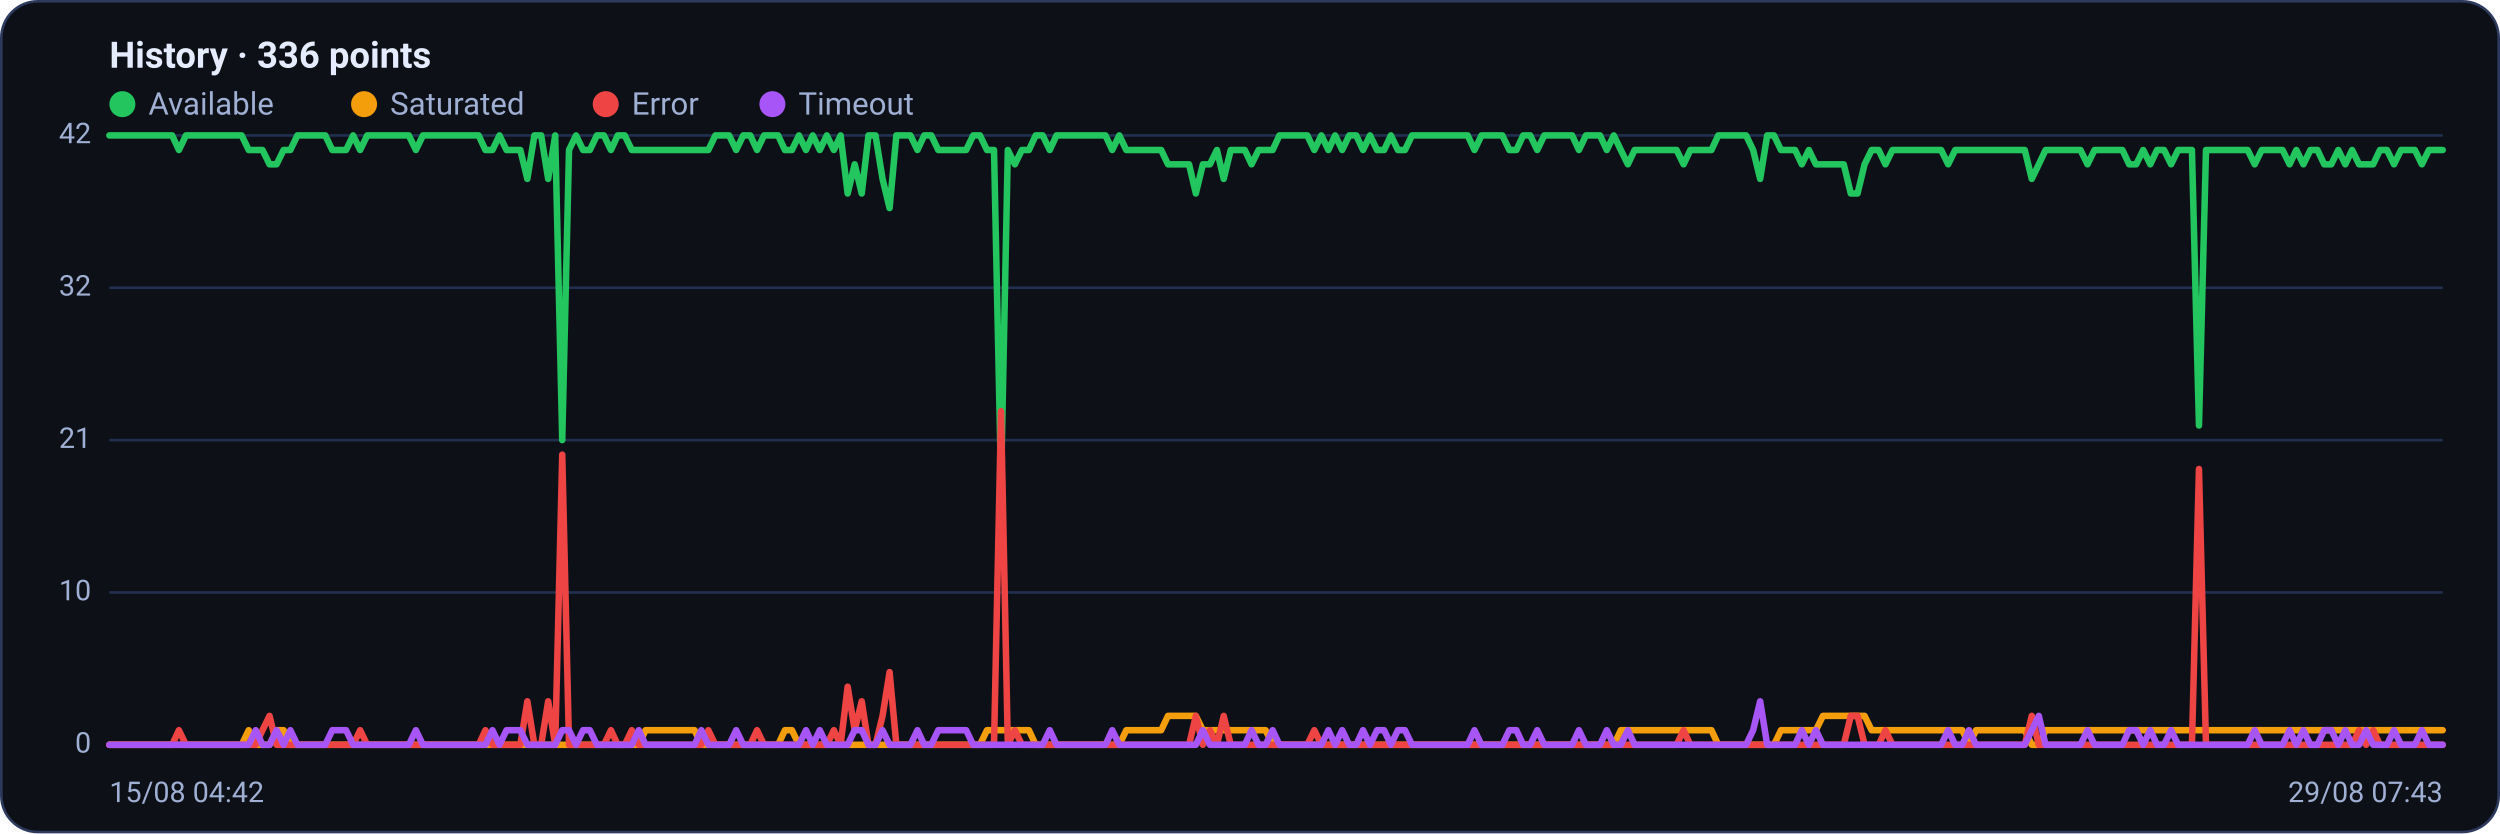
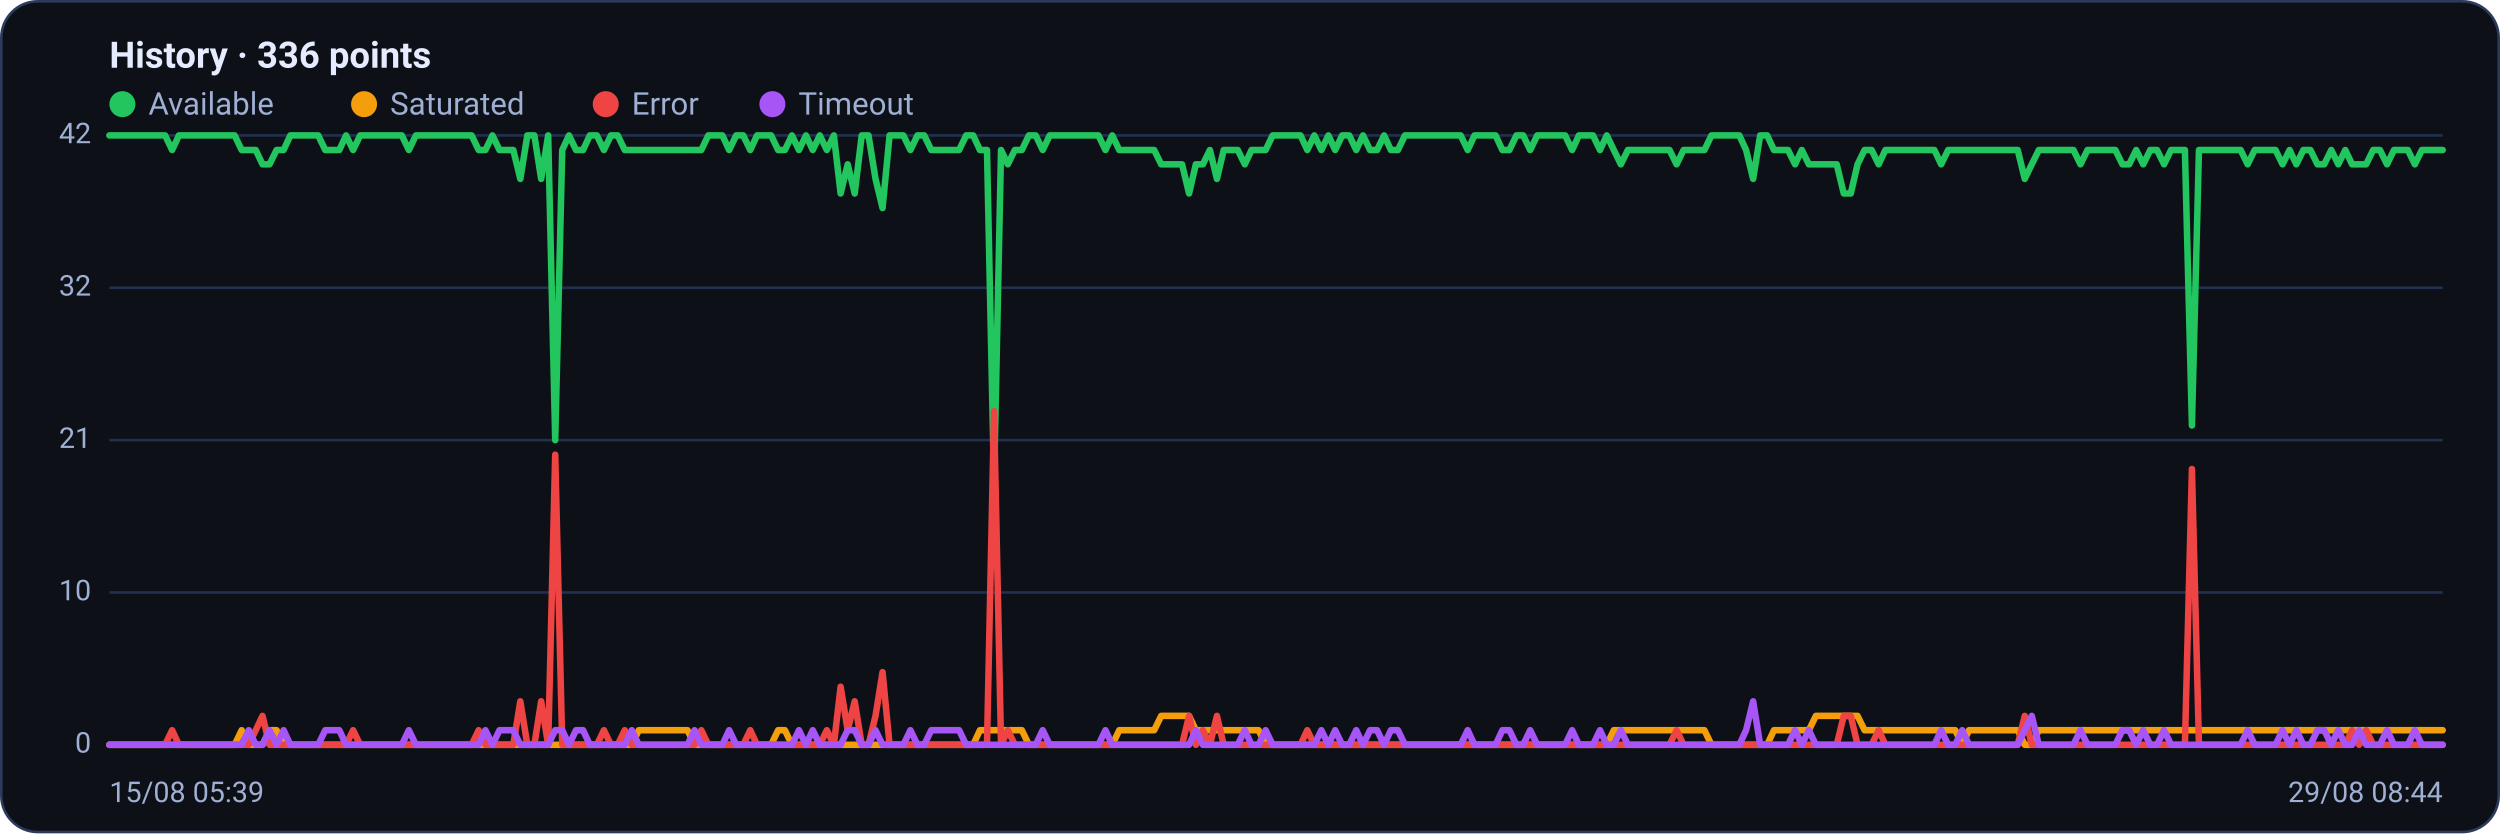
<svg xmlns="http://www.w3.org/2000/svg" viewBox="0 0 960 320" width="960" height="320" font-family="Segoe UI, system-ui, -apple-system, Roboto, Helvetica, Arial, sans-serif" role="img" aria-label="Availability history per region">
  <rect x="0.5" y="0.5" width="959" height="319" rx="14" fill="#0d1117" stroke="#2c3a5e" />
  <text x="42" y="26" font-size="14" font-weight="600" fill="#e6ecff">History · 336 points</text>
  <circle cx="47" cy="40" r="5" fill="#22c55e" />
  <text x="57" y="44" font-size="12" fill="#9fb0d4">Available</text>
  <circle cx="139.8" cy="40" r="5" fill="#f59e0b" />
  <text x="149.8" y="44" font-size="12" fill="#9fb0d4">Saturated</text>
  <circle cx="232.6" cy="40" r="5" fill="#ef4444" />
  <text x="242.6" y="44" font-size="12" fill="#9fb0d4">Error</text>
  <circle cx="296.6" cy="40" r="5" fill="#a855f7" />
  <text x="306.6" y="44" font-size="12" fill="#9fb0d4">Timeout</text>
  <line x1="42" y1="286.0" x2="938" y2="286.0" stroke="#21304f" stroke-width="1" />
  <text x="35" y="289.0" text-anchor="end" font-size="11" fill="#9fb0d4">0</text>
  <line x1="42" y1="227.5" x2="938" y2="227.5" stroke="#21304f" stroke-width="1" />
  <text x="35" y="230.5" text-anchor="end" font-size="11" fill="#9fb0d4">10</text>
  <line x1="42" y1="169.0" x2="938" y2="169.0" stroke="#21304f" stroke-width="1" />
  <text x="35" y="172.0" text-anchor="end" font-size="11" fill="#9fb0d4">21</text>
  <line x1="42" y1="110.5" x2="938" y2="110.5" stroke="#21304f" stroke-width="1" />
  <text x="35" y="113.5" text-anchor="end" font-size="11" fill="#9fb0d4">32</text>
  <line x1="42" y1="52.0" x2="938" y2="52.0" stroke="#21304f" stroke-width="1" />
  <text x="35" y="55.0" text-anchor="end" font-size="11" fill="#9fb0d4">42</text>
-   <polyline fill="none" stroke="#22c55e" stroke-width="2.5" stroke-linejoin="round" stroke-linecap="round" points="42.0,52.0 44.7,52.0 47.3,52.0 50.0,52.0 52.7,52.0 55.4,52.0 58.0,52.0 60.7,52.0 63.4,52.0 66.1,52.0 68.7,57.6 71.4,52.0 74.1,52.0 76.8,52.0 79.4,52.0 82.1,52.0 84.8,52.0 87.5,52.0 90.1,52.0 92.8,52.0 95.5,57.6 98.2,57.6 100.8,57.6 103.5,63.1 106.2,63.1 108.9,57.6 111.5,57.6 114.2,52.0 116.9,52.0 119.6,52.0 122.2,52.0 124.9,52.0 127.6,57.6 130.3,57.6 132.9,57.6 135.6,52.0 138.3,57.6 141.0,52.0 143.6,52.0 146.3,52.0 149.0,52.0 151.7,52.0 154.3,52.0 157.0,52.0 159.7,57.6 162.4,52.0 165.0,52.0 167.7,52.0 170.4,52.0 173.1,52.0 175.7,52.0 178.4,52.0 181.1,52.0 183.8,52.0 186.4,57.6 189.1,57.6 191.8,52.0 194.5,57.6 197.1,57.6 199.8,57.6 202.5,68.7 205.2,52.0 207.8,52.0 210.5,68.7 213.2,52.0 215.9,169.0 218.5,57.6 221.2,52.0 223.9,57.6 226.5,57.6 229.2,52.0 231.9,52.0 234.6,57.6 237.2,52.0 239.9,52.0 242.6,57.6 245.3,57.6 247.9,57.6 250.6,57.6 253.3,57.6 256.0,57.6 258.6,57.6 261.3,57.6 264.0,57.6 266.7,57.6 269.3,57.6 272.0,57.6 274.7,52.0 277.4,52.0 280.0,52.0 282.7,57.6 285.4,52.0 288.1,52.0 290.7,57.6 293.4,52.0 296.1,52.0 298.8,52.0 301.4,57.6 304.1,57.6 306.8,52.0 309.5,57.6 312.1,52.0 314.8,57.6 317.5,52.0 320.2,57.6 322.8,52.0 325.5,74.3 328.2,63.1 330.9,74.3 333.5,52.0 336.2,52.0 338.9,68.7 341.6,79.9 344.2,52.0 346.9,52.0 349.6,52.0 352.3,57.6 354.9,52.0 357.6,52.0 360.3,57.6 363.0,57.6 365.6,57.6 368.3,57.6 371.0,57.6 373.7,52.0 376.3,52.0 379.0,57.6 381.7,57.6 384.4,185.7 387.0,57.6 389.7,63.1 392.4,57.6 395.1,57.6 397.7,52.0 400.4,52.0 403.1,57.6 405.7,52.0 408.4,52.0 411.1,52.0 413.8,52.0 416.4,52.0 419.1,52.0 421.8,52.0 424.5,52.0 427.1,57.6 429.8,52.0 432.5,57.6 435.2,57.6 437.8,57.6 440.5,57.6 443.2,57.6 445.9,57.6 448.5,63.1 451.2,63.1 453.9,63.1 456.6,63.1 459.2,74.3 461.9,63.1 464.6,63.1 467.3,57.6 469.9,68.7 472.6,57.6 475.3,57.6 478.0,57.6 480.6,63.1 483.3,57.6 486.0,57.6 488.7,57.6 491.3,52.0 494.0,52.0 496.7,52.0 499.4,52.0 502.0,52.0 504.7,57.6 507.4,52.0 510.1,57.6 512.7,52.0 515.4,57.6 518.1,52.0 520.8,52.0 523.4,57.6 526.1,52.0 528.8,57.6 531.5,57.6 534.1,52.0 536.8,57.6 539.5,57.6 542.2,52.0 544.8,52.0 547.5,52.0 550.2,52.0 552.9,52.0 555.5,52.0 558.2,52.0 560.9,52.0 563.6,52.0 566.2,57.6 568.9,52.0 571.6,52.0 574.3,52.0 576.9,52.0 579.6,57.6 582.3,57.6 584.9,52.0 587.6,52.0 590.3,57.6 593.0,52.0 595.6,52.0 598.3,52.0 601.0,52.0 603.7,52.0 606.3,57.6 609.0,52.0 611.7,52.0 614.4,52.0 617.0,57.6 619.7,52.0 622.4,57.6 625.1,63.1 627.7,57.6 630.4,57.6 633.1,57.6 635.8,57.6 638.4,57.6 641.1,57.6 643.8,57.6 646.5,63.1 649.1,57.6 651.8,57.6 654.5,57.6 657.2,57.6 659.8,52.0 662.5,52.0 665.2,52.0 667.9,52.0 670.5,52.0 673.2,57.6 675.9,68.7 678.6,52.0 681.2,52.0 683.9,57.6 686.6,57.6 689.3,57.6 691.9,63.1 694.6,57.6 697.3,63.1 700.0,63.1 702.6,63.1 705.3,63.1 708.0,63.1 710.7,74.3 713.3,74.3 716.0,63.1 718.7,57.6 721.4,57.6 724.0,63.1 726.7,57.6 729.4,57.6 732.1,57.6 734.7,57.6 737.4,57.6 740.1,57.6 742.8,57.6 745.4,57.6 748.1,63.1 750.8,57.6 753.5,57.6 756.1,57.6 758.8,57.6 761.5,57.6 764.1,57.6 766.8,57.6 769.5,57.6 772.2,57.6 774.8,57.6 777.5,57.6 780.2,68.7 782.9,63.1 785.5,57.6 788.2,57.6 790.9,57.6 793.6,57.6 796.2,57.6 798.9,57.6 801.6,63.1 804.3,57.6 806.9,57.6 809.6,57.6 812.3,57.6 815.0,57.6 817.6,63.1 820.3,63.1 823.0,57.6 825.7,63.1 828.3,57.6 831.0,57.6 833.7,63.1 836.4,57.6 839.0,57.6 841.7,57.6 844.4,163.4 847.1,57.6 849.7,57.6 852.4,57.6 855.1,57.6 857.8,57.6 860.4,57.6 863.1,57.6 865.8,63.1 868.5,57.6 871.1,57.6 873.8,57.6 876.5,57.6 879.2,63.1 881.8,57.6 884.5,63.1 887.2,57.6 889.9,57.6 892.5,63.1 895.2,63.1 897.9,57.6 900.6,63.1 903.2,57.6 905.9,63.1 908.6,63.1 911.3,63.1 913.9,57.6 916.6,57.6 919.3,63.1 922.0,57.6 924.6,57.6 927.3,57.6 930.0,63.1 932.7,57.6 935.3,57.6 938.0,57.6" />
-   <polyline fill="none" stroke="#f59e0b" stroke-width="2.5" stroke-linejoin="round" stroke-linecap="round" points="42.0,286.0 44.7,286.0 47.3,286.0 50.0,286.0 52.7,286.0 55.4,286.0 58.0,286.0 60.7,286.0 63.4,286.0 66.1,286.0 68.7,286.0 71.4,286.0 74.1,286.0 76.8,286.0 79.4,286.0 82.1,286.0 84.8,286.0 87.5,286.0 90.1,286.0 92.8,286.0 95.5,280.4 98.2,286.0 100.8,286.0 103.5,286.0 106.2,280.4 108.9,280.4 111.5,286.0 114.2,286.0 116.9,286.0 119.6,286.0 122.2,286.0 124.9,286.0 127.6,286.0 130.3,286.0 132.9,286.0 135.6,286.0 138.3,286.0 141.0,286.0 143.6,286.0 146.3,286.0 149.0,286.0 151.7,286.0 154.3,286.0 157.0,286.0 159.7,286.0 162.4,286.0 165.0,286.0 167.7,286.0 170.4,286.0 173.1,286.0 175.7,286.0 178.4,286.0 181.1,286.0 183.8,286.0 186.4,286.0 189.1,286.0 191.8,286.0 194.5,286.0 197.1,286.0 199.8,286.0 202.5,286.0 205.2,286.0 207.8,286.0 210.5,286.0 213.2,286.0 215.9,286.0 218.5,286.0 221.2,286.0 223.9,286.0 226.5,286.0 229.2,286.0 231.9,286.0 234.6,286.0 237.2,286.0 239.9,286.0 242.6,286.0 245.3,286.0 247.9,280.4 250.6,280.4 253.3,280.4 256.0,280.4 258.6,280.4 261.3,280.4 264.0,280.4 266.7,280.4 269.3,286.0 272.0,286.0 274.7,286.0 277.4,286.0 280.0,286.0 282.7,286.0 285.4,286.0 288.1,286.0 290.7,286.0 293.4,286.0 296.1,286.0 298.8,286.0 301.4,280.4 304.1,280.4 306.8,286.0 309.5,286.0 312.1,286.0 314.8,286.0 317.5,286.0 320.2,286.0 322.8,286.0 325.5,286.0 328.2,286.0 330.9,286.0 333.5,286.0 336.2,286.0 338.9,286.0 341.6,286.0 344.2,286.0 346.9,286.0 349.6,286.0 352.3,286.0 354.9,286.0 357.6,286.0 360.3,286.0 363.0,286.0 365.6,286.0 368.3,286.0 371.0,286.0 373.7,286.0 376.3,286.0 379.0,280.4 381.7,280.4 384.4,280.4 387.0,280.4 389.7,280.4 392.4,280.4 395.1,280.4 397.7,286.0 400.4,286.0 403.1,286.0 405.7,286.0 408.4,286.0 411.1,286.0 413.8,286.0 416.4,286.0 419.1,286.0 421.8,286.0 424.5,286.0 427.1,286.0 429.8,286.0 432.5,280.4 435.2,280.4 437.8,280.4 440.5,280.4 443.2,280.4 445.9,280.4 448.5,274.9 451.2,274.9 453.9,274.9 456.6,274.9 459.2,274.9 461.9,280.4 464.6,280.4 467.3,280.4 469.9,280.4 472.6,280.4 475.3,280.4 478.0,280.4 480.6,280.4 483.3,280.4 486.0,280.4 488.7,286.0 491.3,286.0 494.0,286.0 496.7,286.0 499.4,286.0 502.0,286.0 504.7,286.0 507.4,286.0 510.1,286.0 512.7,286.0 515.4,286.0 518.1,286.0 520.8,286.0 523.4,286.0 526.1,286.0 528.8,286.0 531.5,286.0 534.1,286.0 536.8,286.0 539.5,286.0 542.2,286.0 544.8,286.0 547.5,286.0 550.2,286.0 552.9,286.0 555.5,286.0 558.2,286.0 560.9,286.0 563.6,286.0 566.2,286.0 568.9,286.0 571.6,286.0 574.3,286.0 576.9,286.0 579.6,286.0 582.3,286.0 584.9,286.0 587.6,286.0 590.3,286.0 593.0,286.0 595.6,286.0 598.3,286.0 601.0,286.0 603.7,286.0 606.3,286.0 609.0,286.0 611.7,286.0 614.4,286.0 617.0,286.0 619.7,286.0 622.4,280.4 625.1,280.4 627.7,280.4 630.4,280.4 633.1,280.4 635.8,280.4 638.4,280.4 641.1,280.4 643.8,280.4 646.5,280.4 649.1,280.4 651.8,280.4 654.5,280.4 657.2,280.4 659.8,286.0 662.5,286.0 665.2,286.0 667.9,286.0 670.5,286.0 673.2,286.0 675.9,286.0 678.6,286.0 681.2,286.0 683.9,280.4 686.6,280.4 689.3,280.4 691.9,280.4 694.6,280.4 697.3,280.4 700.0,274.9 702.6,274.9 705.3,274.9 708.0,274.9 710.7,274.9 713.3,274.9 716.0,274.9 718.7,280.4 721.4,280.4 724.0,280.4 726.7,280.4 729.4,280.4 732.1,280.4 734.7,280.4 737.4,280.4 740.1,280.4 742.8,280.4 745.4,280.4 748.1,280.4 750.8,280.4 753.5,280.4 756.1,286.0 758.8,280.4 761.5,280.4 764.1,280.4 766.8,280.4 769.5,280.4 772.2,280.4 774.8,280.4 777.5,280.4 780.2,286.0 782.9,286.0 785.5,280.4 788.2,280.4 790.9,280.4 793.6,280.4 796.2,280.4 798.9,280.4 801.6,280.4 804.3,280.4 806.9,280.4 809.6,280.4 812.3,280.4 815.0,280.4 817.6,280.4 820.3,280.4 823.0,280.4 825.7,280.4 828.3,280.4 831.0,280.4 833.7,280.4 836.4,280.4 839.0,280.4 841.7,280.4 844.4,280.4 847.1,280.4 849.7,280.4 852.4,280.4 855.1,280.4 857.8,280.4 860.4,280.4 863.1,280.4 865.8,280.4 868.5,280.4 871.1,280.4 873.8,280.4 876.5,280.4 879.2,280.4 881.8,280.4 884.5,280.4 887.2,280.4 889.9,280.4 892.5,280.4 895.2,280.4 897.9,280.4 900.6,280.4 903.2,280.4 905.9,280.4 908.6,280.4 911.3,280.4 913.9,280.4 916.6,280.4 919.3,280.4 922.0,280.4 924.6,280.4 927.3,280.4 930.0,280.4 932.7,280.4 935.3,280.4 938.0,280.4" />
-   <polyline fill="none" stroke="#ef4444" stroke-width="2.5" stroke-linejoin="round" stroke-linecap="round" points="42.0,286.0 44.7,286.0 47.3,286.0 50.0,286.0 52.7,286.0 55.4,286.0 58.0,286.0 60.7,286.0 63.4,286.0 66.1,286.0 68.7,280.4 71.4,286.0 74.1,286.0 76.8,286.0 79.4,286.0 82.1,286.0 84.8,286.0 87.5,286.0 90.1,286.0 92.8,286.0 95.5,286.0 98.2,286.0 100.8,280.4 103.5,274.9 106.2,286.0 108.9,286.0 111.5,286.0 114.2,286.0 116.9,286.0 119.6,286.0 122.2,286.0 124.9,286.0 127.6,286.0 130.3,286.0 132.9,286.0 135.6,286.0 138.3,280.4 141.0,286.0 143.6,286.0 146.3,286.0 149.0,286.0 151.7,286.0 154.3,286.0 157.0,286.0 159.7,286.0 162.4,286.0 165.0,286.0 167.7,286.0 170.4,286.0 173.1,286.0 175.7,286.0 178.4,286.0 181.1,286.0 183.8,286.0 186.4,280.4 189.1,286.0 191.8,286.0 194.5,286.0 197.1,286.0 199.8,286.0 202.5,269.3 205.2,286.0 207.8,286.0 210.5,269.3 213.2,286.0 215.9,174.6 218.5,286.0 221.2,286.0 223.9,286.0 226.5,286.0 229.2,286.0 231.9,286.0 234.6,280.4 237.2,286.0 239.9,286.0 242.6,280.4 245.3,286.0 247.9,286.0 250.6,286.0 253.3,286.0 256.0,286.0 258.6,286.0 261.3,286.0 264.0,286.0 266.7,286.0 269.3,286.0 272.0,280.4 274.7,286.0 277.4,286.0 280.0,286.0 282.7,286.0 285.4,286.0 288.1,286.0 290.7,280.4 293.4,286.0 296.1,286.0 298.8,286.0 301.4,286.0 304.1,286.0 306.8,286.0 309.5,286.0 312.1,286.0 314.8,286.0 317.5,286.0 320.2,280.4 322.8,286.0 325.5,263.7 328.2,280.4 330.9,269.3 333.5,286.0 336.2,286.0 338.9,274.9 341.6,258.1 344.2,286.0 346.9,286.0 349.6,286.0 352.3,286.0 354.9,286.0 357.6,286.0 360.3,286.0 363.0,286.0 365.6,286.0 368.3,286.0 371.0,286.0 373.7,286.0 376.3,286.0 379.0,286.0 381.7,286.0 384.4,157.9 387.0,286.0 389.7,280.4 392.4,286.0 395.1,286.0 397.7,286.0 400.4,286.0 403.1,286.0 405.7,286.0 408.4,286.0 411.1,286.0 413.8,286.0 416.4,286.0 419.1,286.0 421.8,286.0 424.5,286.0 427.1,286.0 429.8,286.0 432.5,286.0 435.2,286.0 437.8,286.0 440.5,286.0 443.2,286.0 445.9,286.0 448.5,286.0 451.2,286.0 453.9,286.0 456.6,286.0 459.2,274.9 461.9,286.0 464.6,280.4 467.3,286.0 469.9,274.9 472.6,286.0 475.3,286.0 478.0,286.0 480.6,286.0 483.3,286.0 486.0,286.0 488.7,286.0 491.3,286.0 494.0,286.0 496.7,286.0 499.4,286.0 502.0,286.0 504.7,280.4 507.4,286.0 510.1,286.0 512.7,286.0 515.4,286.0 518.1,286.0 520.8,286.0 523.4,286.0 526.1,286.0 528.8,286.0 531.5,286.0 534.1,286.0 536.8,286.0 539.5,286.0 542.2,286.0 544.8,286.0 547.5,286.0 550.2,286.0 552.9,286.0 555.5,286.0 558.2,286.0 560.9,286.0 563.6,286.0 566.2,286.0 568.9,286.0 571.6,286.0 574.3,286.0 576.9,286.0 579.6,286.0 582.3,286.0 584.9,286.0 587.6,286.0 590.3,286.0 593.0,286.0 595.6,286.0 598.3,286.0 601.0,286.0 603.7,286.0 606.3,286.0 609.0,286.0 611.7,286.0 614.4,286.0 617.0,286.0 619.7,286.0 622.4,286.0 625.1,286.0 627.7,286.0 630.4,286.0 633.1,286.0 635.8,286.0 638.4,286.0 641.1,286.0 643.8,286.0 646.5,280.4 649.1,286.0 651.8,286.0 654.5,286.0 657.2,286.0 659.8,286.0 662.5,286.0 665.2,286.0 667.9,286.0 670.5,286.0 673.2,286.0 675.9,286.0 678.6,286.0 681.2,286.0 683.9,286.0 686.6,286.0 689.3,286.0 691.9,286.0 694.6,286.0 697.3,286.0 700.0,286.0 702.6,286.0 705.3,286.0 708.0,286.0 710.7,274.9 713.3,274.9 716.0,286.0 718.7,286.0 721.4,286.0 724.0,280.4 726.7,286.0 729.4,286.0 732.1,286.0 734.7,286.0 737.4,286.0 740.1,286.0 742.8,286.0 745.4,286.0 748.1,286.0 750.8,286.0 753.5,286.0 756.1,286.0 758.8,286.0 761.5,286.0 764.1,286.0 766.8,286.0 769.5,286.0 772.2,286.0 774.8,286.0 777.5,286.0 780.2,274.9 782.9,286.0 785.5,286.0 788.2,286.0 790.9,286.0 793.6,286.0 796.2,286.0 798.9,286.0 801.6,286.0 804.3,286.0 806.9,286.0 809.6,286.0 812.3,286.0 815.0,286.0 817.6,286.0 820.3,286.0 823.0,286.0 825.7,286.0 828.3,286.0 831.0,286.0 833.7,286.0 836.4,286.0 839.0,286.0 841.7,286.0 844.4,180.1 847.1,286.0 849.7,286.0 852.4,286.0 855.1,286.0 857.8,286.0 860.4,286.0 863.1,286.0 865.8,286.0 868.5,286.0 871.1,286.0 873.8,286.0 876.5,286.0 879.2,286.0 881.8,286.0 884.5,286.0 887.2,286.0 889.9,286.0 892.5,286.0 895.2,286.0 897.9,286.0 900.6,286.0 903.2,286.0 905.9,280.4 908.6,286.0 911.3,280.4 913.9,286.0 916.6,286.0 919.3,286.0 922.0,286.0 924.6,286.0 927.3,286.0 930.0,286.0 932.7,286.0 935.3,286.0 938.0,286.0" />
-   <polyline fill="none" stroke="#a855f7" stroke-width="2.5" stroke-linejoin="round" stroke-linecap="round" points="42.0,286.0 44.7,286.0 47.3,286.0 50.0,286.0 52.7,286.0 55.4,286.0 58.0,286.0 60.7,286.0 63.4,286.0 66.1,286.0 68.7,286.0 71.4,286.0 74.1,286.0 76.8,286.0 79.4,286.0 82.1,286.0 84.8,286.0 87.5,286.0 90.1,286.0 92.8,286.0 95.5,286.0 98.2,280.4 100.8,286.0 103.5,286.0 106.2,280.4 108.9,286.0 111.5,280.4 114.2,286.0 116.9,286.0 119.6,286.0 122.2,286.0 124.9,286.0 127.6,280.4 130.3,280.4 132.9,280.4 135.6,286.0 138.3,286.0 141.0,286.0 143.6,286.0 146.3,286.0 149.0,286.0 151.7,286.0 154.3,286.0 157.0,286.0 159.7,280.4 162.4,286.0 165.0,286.0 167.7,286.0 170.4,286.0 173.1,286.0 175.7,286.0 178.4,286.0 181.1,286.0 183.8,286.0 186.4,286.0 189.1,280.4 191.8,286.0 194.5,280.4 197.1,280.4 199.8,280.4 202.5,286.0 205.2,286.0 207.8,286.0 210.5,286.0 213.2,286.0 215.9,280.4 218.5,280.4 221.2,286.0 223.9,280.4 226.5,280.4 229.2,286.0 231.9,286.0 234.6,286.0 237.2,286.0 239.9,286.0 242.6,286.0 245.3,280.4 247.9,286.0 250.6,286.0 253.3,286.0 256.0,286.0 258.6,286.0 261.3,286.0 264.0,286.0 266.7,286.0 269.3,280.4 272.0,286.0 274.7,286.0 277.4,286.0 280.0,286.0 282.7,280.4 285.4,286.0 288.1,286.0 290.7,286.0 293.4,286.0 296.1,286.0 298.8,286.0 301.4,286.0 304.1,286.0 306.8,286.0 309.5,280.4 312.1,286.0 314.8,280.4 317.5,286.0 320.2,286.0 322.8,286.0 325.5,286.0 328.2,280.4 330.9,280.4 333.5,286.0 336.2,286.0 338.9,280.4 341.6,286.0 344.2,286.0 346.9,286.0 349.6,286.0 352.3,280.4 354.9,286.0 357.6,286.0 360.3,280.4 363.0,280.4 365.6,280.4 368.3,280.4 371.0,280.4 373.7,286.0 376.3,286.0 379.0,286.0 381.7,286.0 384.4,286.0 387.0,286.0 389.7,286.0 392.4,286.0 395.1,286.0 397.7,286.0 400.4,286.0 403.1,280.4 405.7,286.0 408.4,286.0 411.1,286.0 413.8,286.0 416.4,286.0 419.1,286.0 421.8,286.0 424.5,286.0 427.1,280.4 429.8,286.0 432.5,286.0 435.2,286.0 437.8,286.0 440.5,286.0 443.2,286.0 445.9,286.0 448.5,286.0 451.2,286.0 453.9,286.0 456.6,286.0 459.2,286.0 461.9,280.4 464.6,286.0 467.3,286.0 469.9,286.0 472.6,286.0 475.3,286.0 478.0,286.0 480.6,280.4 483.3,286.0 486.0,286.0 488.7,280.4 491.3,286.0 494.0,286.0 496.7,286.0 499.4,286.0 502.0,286.0 504.7,286.0 507.4,286.0 510.1,280.4 512.7,286.0 515.4,280.4 518.1,286.0 520.8,286.0 523.4,280.4 526.1,286.0 528.8,280.4 531.5,280.4 534.1,286.0 536.8,280.4 539.5,280.4 542.2,286.0 544.8,286.0 547.5,286.0 550.2,286.0 552.9,286.0 555.5,286.0 558.2,286.0 560.9,286.0 563.6,286.0 566.2,280.4 568.9,286.0 571.6,286.0 574.3,286.0 576.9,286.0 579.6,280.4 582.3,280.4 584.9,286.0 587.6,286.0 590.3,280.4 593.0,286.0 595.6,286.0 598.3,286.0 601.0,286.0 603.7,286.0 606.3,280.4 609.0,286.0 611.7,286.0 614.4,286.0 617.0,280.4 619.7,286.0 622.4,286.0 625.1,280.4 627.7,286.0 630.4,286.0 633.1,286.0 635.8,286.0 638.4,286.0 641.1,286.0 643.8,286.0 646.5,286.0 649.1,286.0 651.8,286.0 654.5,286.0 657.2,286.0 659.8,286.0 662.5,286.0 665.2,286.0 667.9,286.0 670.5,286.0 673.2,280.4 675.9,269.3 678.6,286.0 681.2,286.0 683.9,286.0 686.6,286.0 689.3,286.0 691.9,280.4 694.6,286.0 697.3,280.4 700.0,286.0 702.6,286.0 705.3,286.0 708.0,286.0 710.7,286.0 713.3,286.0 716.0,286.0 718.7,286.0 721.4,286.0 724.0,286.0 726.7,286.0 729.4,286.0 732.1,286.0 734.7,286.0 737.4,286.0 740.1,286.0 742.8,286.0 745.4,286.0 748.1,280.4 750.8,286.0 753.5,286.0 756.1,280.4 758.8,286.0 761.5,286.0 764.1,286.0 766.8,286.0 769.5,286.0 772.2,286.0 774.8,286.0 777.5,286.0 780.2,280.4 782.9,274.9 785.5,286.0 788.2,286.0 790.9,286.0 793.6,286.0 796.2,286.0 798.9,286.0 801.6,280.4 804.3,286.0 806.9,286.0 809.6,286.0 812.3,286.0 815.0,286.0 817.6,280.4 820.3,280.4 823.0,286.0 825.7,280.4 828.3,286.0 831.0,286.0 833.7,280.4 836.4,286.0 839.0,286.0 841.7,286.0 844.4,286.0 847.1,286.0 849.7,286.0 852.4,286.0 855.1,286.0 857.8,286.0 860.4,286.0 863.1,286.0 865.8,280.4 868.5,286.0 871.1,286.0 873.8,286.0 876.5,286.0 879.2,280.4 881.8,286.0 884.5,280.4 887.2,286.0 889.9,286.0 892.5,280.4 895.2,280.4 897.9,286.0 900.6,280.4 903.2,286.0 905.9,286.0 908.6,280.4 911.3,286.0 913.9,286.0 916.6,286.0 919.3,280.4 922.0,286.0 924.6,286.0 927.3,286.0 930.0,280.4 932.7,286.0 935.3,286.0 938.0,286.0" />
-   <text x="42" y="308" font-size="11" fill="#9fb0d4">15/08 04:42</text>
-   <text x="938" y="308" text-anchor="end" font-size="11" fill="#9fb0d4">29/08 07:43</text>
+   <polyline fill="none" stroke="#22c55e" stroke-width="2.5" stroke-linejoin="round" stroke-linecap="round" points="42.0,52.0 44.7,52.0 47.3,52.0 50.0,52.0 52.7,52.0 55.4,52.0 58.0,52.0 60.7,52.0 63.4,52.0 66.1,57.6 68.7,52.0 71.4,52.0 74.1,52.0 76.8,52.0 79.4,52.0 82.1,52.0 84.8,52.0 87.5,52.0 90.1,52.0 92.8,57.6 95.5,57.6 98.2,57.6 100.8,63.1 103.5,63.1 106.2,57.6 108.9,57.6 111.5,52.0 114.2,52.0 116.9,52.0 119.6,52.0 122.2,52.0 124.9,57.6 127.6,57.6 130.3,57.6 132.9,52.0 135.6,57.6 138.3,52.0 141.0,52.0 143.6,52.0 146.3,52.0 149.0,52.0 151.7,52.0 154.3,52.0 157.0,57.6 159.7,52.0 162.4,52.0 165.0,52.0 167.7,52.0 170.4,52.0 173.1,52.0 175.7,52.0 178.4,52.0 181.1,52.0 183.8,57.6 186.4,57.6 189.1,52.0 191.8,57.6 194.5,57.6 197.1,57.6 199.8,68.7 202.5,52.0 205.2,52.0 207.8,68.7 210.5,52.0 213.2,169.0 215.9,57.6 218.5,52.0 221.2,57.6 223.9,57.6 226.5,52.0 229.2,52.0 231.9,57.6 234.6,52.0 237.2,52.0 239.9,57.6 242.6,57.6 245.3,57.6 247.9,57.6 250.6,57.6 253.3,57.6 256.0,57.6 258.6,57.6 261.3,57.6 264.0,57.6 266.7,57.6 269.3,57.6 272.0,52.0 274.7,52.0 277.4,52.0 280.0,57.6 282.7,52.0 285.4,52.0 288.1,57.6 290.7,52.0 293.4,52.0 296.1,52.0 298.8,57.6 301.4,57.6 304.1,52.0 306.8,57.6 309.5,52.0 312.1,57.6 314.8,52.0 317.5,57.6 320.2,52.0 322.8,74.3 325.5,63.1 328.2,74.3 330.9,52.0 333.5,52.0 336.2,68.7 338.9,79.9 341.6,52.0 344.2,52.0 346.9,52.0 349.6,57.6 352.3,52.0 354.9,52.0 357.6,57.6 360.3,57.6 363.0,57.6 365.6,57.6 368.3,57.6 371.0,52.0 373.7,52.0 376.3,57.6 379.0,57.6 381.7,185.7 384.4,57.6 387.0,63.1 389.7,57.6 392.4,57.6 395.1,52.0 397.7,52.0 400.4,57.6 403.1,52.0 405.7,52.0 408.4,52.0 411.1,52.0 413.8,52.0 416.4,52.0 419.1,52.0 421.8,52.0 424.5,57.6 427.1,52.0 429.8,57.6 432.5,57.6 435.2,57.6 437.8,57.6 440.5,57.6 443.2,57.6 445.9,63.1 448.5,63.1 451.2,63.1 453.9,63.1 456.6,74.3 459.2,63.1 461.9,63.1 464.6,57.6 467.3,68.7 469.9,57.6 472.6,57.6 475.3,57.6 478.0,63.1 480.6,57.6 483.3,57.6 486.0,57.6 488.7,52.0 491.3,52.0 494.0,52.0 496.7,52.0 499.4,52.0 502.0,57.6 504.7,52.0 507.4,57.6 510.1,52.0 512.7,57.6 515.4,52.0 518.1,52.0 520.8,57.6 523.4,52.0 526.1,57.6 528.8,57.6 531.5,52.0 534.1,57.6 536.8,57.6 539.5,52.0 542.2,52.0 544.8,52.0 547.5,52.0 550.2,52.0 552.9,52.0 555.5,52.0 558.2,52.0 560.9,52.0 563.6,57.6 566.2,52.0 568.9,52.0 571.6,52.0 574.3,52.0 576.9,57.6 579.6,57.6 582.3,52.0 584.9,52.0 587.6,57.6 590.3,52.0 593.0,52.0 595.6,52.0 598.3,52.0 601.0,52.0 603.7,57.6 606.3,52.0 609.0,52.0 611.7,52.0 614.4,57.6 617.0,52.0 619.7,57.6 622.4,63.1 625.1,57.6 627.7,57.6 630.4,57.6 633.1,57.6 635.8,57.6 638.4,57.6 641.1,57.6 643.8,63.1 646.5,57.6 649.1,57.6 651.8,57.6 654.5,57.6 657.2,52.0 659.8,52.0 662.5,52.0 665.2,52.0 667.9,52.0 670.5,57.6 673.2,68.7 675.9,52.0 678.6,52.0 681.2,57.6 683.9,57.6 686.6,57.6 689.3,63.1 691.9,57.6 694.6,63.1 697.3,63.1 700.0,63.1 702.6,63.1 705.3,63.1 708.0,74.3 710.7,74.3 713.3,63.1 716.0,57.6 718.7,57.6 721.4,63.1 724.0,57.6 726.7,57.6 729.4,57.6 732.1,57.6 734.7,57.6 737.4,57.6 740.1,57.6 742.8,57.6 745.4,63.1 748.1,57.6 750.8,57.6 753.5,57.6 756.1,57.6 758.8,57.6 761.5,57.6 764.1,57.6 766.8,57.6 769.5,57.6 772.2,57.6 774.8,57.6 777.5,68.7 780.2,63.1 782.9,57.6 785.5,57.6 788.2,57.6 790.9,57.6 793.6,57.6 796.2,57.6 798.9,63.1 801.6,57.6 804.3,57.6 806.9,57.6 809.6,57.6 812.3,57.6 815.0,63.1 817.6,63.1 820.3,57.6 823.0,63.1 825.7,57.6 828.3,57.6 831.0,63.1 833.7,57.6 836.4,57.6 839.0,57.6 841.7,163.4 844.4,57.6 847.1,57.6 849.7,57.6 852.4,57.6 855.1,57.6 857.8,57.6 860.4,57.6 863.1,63.1 865.8,57.6 868.5,57.6 871.1,57.6 873.8,57.6 876.5,63.1 879.2,57.6 881.8,63.1 884.5,57.6 887.2,57.6 889.9,63.1 892.5,63.1 895.2,57.6 897.9,63.1 900.6,57.6 903.2,63.1 905.9,63.1 908.6,63.1 911.3,57.6 913.9,57.6 916.6,63.1 919.3,57.6 922.0,57.6 924.6,57.6 927.3,63.1 930.0,57.6 932.7,57.6 935.3,57.6 938.0,57.6" />
+   <polyline fill="none" stroke="#f59e0b" stroke-width="2.5" stroke-linejoin="round" stroke-linecap="round" points="42.0,286.0 44.7,286.0 47.3,286.0 50.0,286.0 52.7,286.0 55.4,286.0 58.0,286.0 60.7,286.0 63.4,286.0 66.1,286.0 68.7,286.0 71.4,286.0 74.1,286.0 76.8,286.0 79.4,286.0 82.1,286.0 84.8,286.0 87.5,286.0 90.1,286.0 92.8,280.4 95.5,286.0 98.2,286.0 100.8,286.0 103.5,280.4 106.2,280.4 108.9,286.0 111.5,286.0 114.2,286.0 116.9,286.0 119.6,286.0 122.2,286.0 124.9,286.0 127.6,286.0 130.3,286.0 132.9,286.0 135.6,286.0 138.3,286.0 141.0,286.0 143.6,286.0 146.3,286.0 149.0,286.0 151.7,286.0 154.3,286.0 157.0,286.0 159.7,286.0 162.4,286.0 165.0,286.0 167.7,286.0 170.4,286.0 173.1,286.0 175.7,286.0 178.4,286.0 181.1,286.0 183.8,286.0 186.4,286.0 189.1,286.0 191.8,286.0 194.5,286.0 197.1,286.0 199.8,286.0 202.5,286.0 205.2,286.0 207.8,286.0 210.5,286.0 213.2,286.0 215.9,286.0 218.5,286.0 221.2,286.0 223.9,286.0 226.5,286.0 229.2,286.0 231.9,286.0 234.6,286.0 237.2,286.0 239.9,286.0 242.6,286.0 245.3,280.4 247.9,280.4 250.6,280.4 253.3,280.4 256.0,280.4 258.6,280.4 261.3,280.4 264.0,280.4 266.7,286.0 269.3,286.0 272.0,286.0 274.7,286.0 277.4,286.0 280.0,286.0 282.7,286.0 285.4,286.0 288.1,286.0 290.7,286.0 293.4,286.0 296.1,286.0 298.8,280.4 301.4,280.4 304.1,286.0 306.8,286.0 309.5,286.0 312.1,286.0 314.8,286.0 317.5,286.0 320.2,286.0 322.8,286.0 325.5,286.0 328.2,286.0 330.9,286.0 333.5,286.0 336.2,286.0 338.9,286.0 341.6,286.0 344.2,286.0 346.9,286.0 349.6,286.0 352.3,286.0 354.9,286.0 357.6,286.0 360.3,286.0 363.0,286.0 365.6,286.0 368.3,286.0 371.0,286.0 373.7,286.0 376.3,280.4 379.0,280.4 381.7,280.4 384.4,280.4 387.0,280.4 389.7,280.4 392.4,280.4 395.1,286.0 397.7,286.0 400.4,286.0 403.1,286.0 405.7,286.0 408.4,286.0 411.1,286.0 413.8,286.0 416.4,286.0 419.1,286.0 421.8,286.0 424.5,286.0 427.1,286.0 429.8,280.4 432.5,280.4 435.2,280.4 437.8,280.4 440.5,280.4 443.2,280.4 445.9,274.9 448.5,274.9 451.2,274.9 453.9,274.9 456.6,274.9 459.2,280.4 461.9,280.4 464.6,280.4 467.3,280.4 469.9,280.4 472.6,280.4 475.3,280.4 478.0,280.4 480.6,280.4 483.3,280.4 486.0,286.0 488.7,286.0 491.3,286.0 494.0,286.0 496.7,286.0 499.4,286.0 502.0,286.0 504.7,286.0 507.4,286.0 510.1,286.0 512.7,286.0 515.4,286.0 518.1,286.0 520.8,286.0 523.4,286.0 526.1,286.0 528.8,286.0 531.5,286.0 534.1,286.0 536.8,286.0 539.5,286.0 542.2,286.0 544.8,286.0 547.5,286.0 550.2,286.0 552.9,286.0 555.5,286.0 558.2,286.0 560.9,286.0 563.6,286.0 566.2,286.0 568.9,286.0 571.6,286.0 574.3,286.0 576.9,286.0 579.6,286.0 582.3,286.0 584.9,286.0 587.6,286.0 590.3,286.0 593.0,286.0 595.6,286.0 598.3,286.0 601.0,286.0 603.7,286.0 606.3,286.0 609.0,286.0 611.7,286.0 614.4,286.0 617.0,286.0 619.7,280.4 622.4,280.4 625.1,280.4 627.7,280.4 630.4,280.4 633.1,280.4 635.8,280.4 638.4,280.4 641.1,280.4 643.8,280.4 646.5,280.4 649.1,280.4 651.8,280.4 654.5,280.4 657.2,286.0 659.8,286.0 662.5,286.0 665.2,286.0 667.9,286.0 670.5,286.0 673.2,286.0 675.9,286.0 678.6,286.0 681.2,280.4 683.9,280.4 686.6,280.4 689.3,280.4 691.9,280.4 694.6,280.4 697.3,274.9 700.0,274.9 702.6,274.9 705.3,274.9 708.0,274.9 710.7,274.9 713.3,274.9 716.0,280.4 718.7,280.4 721.4,280.4 724.0,280.4 726.7,280.4 729.4,280.4 732.1,280.4 734.7,280.4 737.4,280.4 740.1,280.4 742.8,280.4 745.4,280.4 748.1,280.4 750.8,280.4 753.5,286.0 756.1,280.4 758.8,280.4 761.5,280.4 764.1,280.4 766.8,280.4 769.5,280.4 772.2,280.4 774.8,280.4 777.5,286.0 780.2,286.0 782.9,280.4 785.5,280.4 788.2,280.4 790.9,280.4 793.6,280.4 796.2,280.4 798.9,280.4 801.6,280.4 804.3,280.4 806.9,280.4 809.6,280.4 812.3,280.4 815.0,280.4 817.6,280.4 820.3,280.4 823.0,280.4 825.7,280.4 828.3,280.4 831.0,280.4 833.7,280.4 836.4,280.4 839.0,280.4 841.7,280.4 844.4,280.4 847.1,280.4 849.7,280.4 852.4,280.4 855.1,280.4 857.8,280.4 860.4,280.4 863.1,280.4 865.8,280.4 868.5,280.4 871.1,280.4 873.8,280.4 876.5,280.4 879.2,280.4 881.8,280.4 884.5,280.4 887.2,280.4 889.9,280.4 892.5,280.4 895.2,280.4 897.9,280.4 900.6,280.4 903.2,280.4 905.9,280.4 908.6,280.4 911.3,280.4 913.9,280.4 916.6,280.4 919.3,280.4 922.0,280.4 924.6,280.4 927.3,280.4 930.0,280.4 932.7,280.4 935.3,280.4 938.0,280.4" />
+   <polyline fill="none" stroke="#ef4444" stroke-width="2.5" stroke-linejoin="round" stroke-linecap="round" points="42.0,286.0 44.7,286.0 47.3,286.0 50.0,286.0 52.7,286.0 55.4,286.0 58.0,286.0 60.7,286.0 63.4,286.0 66.1,280.4 68.7,286.0 71.4,286.0 74.1,286.0 76.8,286.0 79.4,286.0 82.1,286.0 84.8,286.0 87.5,286.0 90.1,286.0 92.8,286.0 95.5,286.0 98.2,280.4 100.8,274.9 103.5,286.0 106.2,286.0 108.9,286.0 111.5,286.0 114.2,286.0 116.9,286.0 119.6,286.0 122.2,286.0 124.9,286.0 127.6,286.0 130.3,286.0 132.9,286.0 135.6,280.4 138.3,286.0 141.0,286.0 143.6,286.0 146.3,286.0 149.0,286.0 151.7,286.0 154.3,286.0 157.0,286.0 159.7,286.0 162.4,286.0 165.0,286.0 167.7,286.0 170.4,286.0 173.1,286.0 175.7,286.0 178.4,286.0 181.1,286.0 183.8,280.4 186.4,286.0 189.1,286.0 191.8,286.0 194.5,286.0 197.1,286.0 199.8,269.3 202.5,286.0 205.2,286.0 207.8,269.3 210.5,286.0 213.2,174.6 215.9,286.0 218.5,286.0 221.2,286.0 223.9,286.0 226.5,286.0 229.2,286.0 231.9,280.4 234.6,286.0 237.2,286.0 239.9,280.4 242.6,286.0 245.3,286.0 247.9,286.0 250.6,286.0 253.3,286.0 256.0,286.0 258.6,286.0 261.3,286.0 264.0,286.0 266.7,286.0 269.3,280.4 272.0,286.0 274.7,286.0 277.4,286.0 280.0,286.0 282.7,286.0 285.4,286.0 288.1,280.4 290.7,286.0 293.4,286.0 296.1,286.0 298.8,286.0 301.4,286.0 304.1,286.0 306.8,286.0 309.5,286.0 312.1,286.0 314.8,286.0 317.5,280.4 320.2,286.0 322.8,263.7 325.5,280.4 328.2,269.3 330.9,286.0 333.5,286.0 336.2,274.9 338.9,258.1 341.6,286.0 344.2,286.0 346.9,286.0 349.6,286.0 352.3,286.0 354.9,286.0 357.6,286.0 360.3,286.0 363.0,286.0 365.6,286.0 368.3,286.0 371.0,286.0 373.7,286.0 376.3,286.0 379.0,286.0 381.7,157.9 384.4,286.0 387.0,280.4 389.7,286.0 392.4,286.0 395.1,286.0 397.7,286.0 400.4,286.0 403.1,286.0 405.7,286.0 408.4,286.0 411.1,286.0 413.8,286.0 416.4,286.0 419.1,286.0 421.8,286.0 424.5,286.0 427.1,286.0 429.8,286.0 432.5,286.0 435.2,286.0 437.8,286.0 440.5,286.0 443.2,286.0 445.9,286.0 448.5,286.0 451.2,286.0 453.9,286.0 456.6,274.9 459.2,286.0 461.9,280.4 464.6,286.0 467.3,274.9 469.9,286.0 472.6,286.0 475.3,286.0 478.0,286.0 480.6,286.0 483.3,286.0 486.0,286.0 488.7,286.0 491.3,286.0 494.0,286.0 496.7,286.0 499.4,286.0 502.0,280.4 504.7,286.0 507.4,286.0 510.1,286.0 512.7,286.0 515.4,286.0 518.1,286.0 520.8,286.0 523.4,286.0 526.1,286.0 528.8,286.0 531.5,286.0 534.1,286.0 536.8,286.0 539.5,286.0 542.2,286.0 544.8,286.0 547.5,286.0 550.2,286.0 552.9,286.0 555.5,286.0 558.2,286.0 560.9,286.0 563.6,286.0 566.2,286.0 568.9,286.0 571.6,286.0 574.3,286.0 576.9,286.0 579.6,286.0 582.3,286.0 584.9,286.0 587.6,286.0 590.3,286.0 593.0,286.0 595.6,286.0 598.3,286.0 601.0,286.0 603.7,286.0 606.3,286.0 609.0,286.0 611.7,286.0 614.4,286.0 617.0,286.0 619.7,286.0 622.4,286.0 625.1,286.0 627.7,286.0 630.4,286.0 633.1,286.0 635.8,286.0 638.4,286.0 641.1,286.0 643.8,280.4 646.5,286.0 649.1,286.0 651.8,286.0 654.5,286.0 657.2,286.0 659.8,286.0 662.5,286.0 665.2,286.0 667.9,286.0 670.5,286.0 673.2,286.0 675.9,286.0 678.6,286.0 681.2,286.0 683.9,286.0 686.6,286.0 689.3,286.0 691.9,286.0 694.6,286.0 697.3,286.0 700.0,286.0 702.6,286.0 705.3,286.0 708.0,274.9 710.7,274.9 713.3,286.0 716.0,286.0 718.7,286.0 721.4,280.4 724.0,286.0 726.7,286.0 729.4,286.0 732.1,286.0 734.7,286.0 737.4,286.0 740.1,286.0 742.8,286.0 745.4,286.0 748.1,286.0 750.8,286.0 753.5,286.0 756.1,286.0 758.8,286.0 761.5,286.0 764.1,286.0 766.8,286.0 769.5,286.0 772.2,286.0 774.8,286.0 777.5,274.9 780.2,286.0 782.9,286.0 785.5,286.0 788.2,286.0 790.9,286.0 793.6,286.0 796.2,286.0 798.9,286.0 801.6,286.0 804.3,286.0 806.9,286.0 809.6,286.0 812.3,286.0 815.0,286.0 817.6,286.0 820.3,286.0 823.0,286.0 825.7,286.0 828.3,286.0 831.0,286.0 833.7,286.0 836.4,286.0 839.0,286.0 841.7,180.1 844.4,286.0 847.1,286.0 849.7,286.0 852.4,286.0 855.1,286.0 857.8,286.0 860.4,286.0 863.1,286.0 865.8,286.0 868.5,286.0 871.1,286.0 873.8,286.0 876.5,286.0 879.2,286.0 881.8,286.0 884.5,286.0 887.2,286.0 889.9,286.0 892.5,286.0 895.2,286.0 897.9,286.0 900.6,286.0 903.2,280.4 905.9,286.0 908.6,280.4 911.3,286.0 913.9,286.0 916.6,286.0 919.3,286.0 922.0,286.0 924.6,286.0 927.3,286.0 930.0,286.0 932.7,286.0 935.3,286.0 938.0,286.0" />
+   <polyline fill="none" stroke="#a855f7" stroke-width="2.5" stroke-linejoin="round" stroke-linecap="round" points="42.0,286.0 44.7,286.0 47.3,286.0 50.0,286.0 52.7,286.0 55.4,286.0 58.0,286.0 60.7,286.0 63.4,286.0 66.1,286.0 68.7,286.0 71.4,286.0 74.1,286.0 76.8,286.0 79.4,286.0 82.1,286.0 84.8,286.0 87.5,286.0 90.1,286.0 92.8,286.0 95.5,280.4 98.2,286.0 100.8,286.0 103.5,280.4 106.2,286.0 108.9,280.4 111.5,286.0 114.2,286.0 116.9,286.0 119.6,286.0 122.2,286.0 124.9,280.4 127.6,280.4 130.3,280.4 132.9,286.0 135.6,286.0 138.3,286.0 141.0,286.0 143.6,286.0 146.3,286.0 149.0,286.0 151.7,286.0 154.3,286.0 157.0,280.4 159.7,286.0 162.4,286.0 165.0,286.0 167.7,286.0 170.4,286.0 173.1,286.0 175.7,286.0 178.4,286.0 181.1,286.0 183.8,286.0 186.4,280.4 189.1,286.0 191.8,280.4 194.5,280.4 197.1,280.4 199.8,286.0 202.5,286.0 205.2,286.0 207.8,286.0 210.5,286.0 213.2,280.4 215.9,280.4 218.5,286.0 221.2,280.4 223.9,280.4 226.5,286.0 229.2,286.0 231.9,286.0 234.6,286.0 237.2,286.0 239.9,286.0 242.6,280.4 245.3,286.0 247.9,286.0 250.6,286.0 253.3,286.0 256.0,286.0 258.6,286.0 261.3,286.0 264.0,286.0 266.7,280.4 269.3,286.0 272.0,286.0 274.7,286.0 277.4,286.0 280.0,280.4 282.7,286.0 285.4,286.0 288.1,286.0 290.7,286.0 293.4,286.0 296.1,286.0 298.8,286.0 301.4,286.0 304.1,286.0 306.8,280.4 309.5,286.0 312.1,280.4 314.8,286.0 317.5,286.0 320.2,286.0 322.8,286.0 325.5,280.4 328.2,280.4 330.9,286.0 333.5,286.0 336.2,280.4 338.9,286.0 341.6,286.0 344.2,286.0 346.9,286.0 349.6,280.4 352.3,286.0 354.9,286.0 357.6,280.4 360.3,280.4 363.0,280.4 365.6,280.4 368.3,280.4 371.0,286.0 373.7,286.0 376.3,286.0 379.0,286.0 381.7,286.0 384.4,286.0 387.0,286.0 389.7,286.0 392.4,286.0 395.1,286.0 397.7,286.0 400.4,280.4 403.1,286.0 405.7,286.0 408.4,286.0 411.1,286.0 413.8,286.0 416.4,286.0 419.1,286.0 421.8,286.0 424.5,280.4 427.1,286.0 429.8,286.0 432.5,286.0 435.2,286.0 437.8,286.0 440.5,286.0 443.2,286.0 445.9,286.0 448.5,286.0 451.2,286.0 453.9,286.0 456.6,286.0 459.2,280.4 461.9,286.0 464.6,286.0 467.3,286.0 469.9,286.0 472.6,286.0 475.3,286.0 478.0,280.4 480.6,286.0 483.3,286.0 486.0,280.4 488.7,286.0 491.3,286.0 494.0,286.0 496.7,286.0 499.4,286.0 502.0,286.0 504.7,286.0 507.4,280.4 510.1,286.0 512.7,280.4 515.4,286.0 518.1,286.0 520.8,280.4 523.4,286.0 526.1,280.4 528.8,280.4 531.5,286.0 534.1,280.4 536.8,280.4 539.5,286.0 542.2,286.0 544.8,286.0 547.5,286.0 550.2,286.0 552.9,286.0 555.5,286.0 558.2,286.0 560.9,286.0 563.6,280.4 566.2,286.0 568.9,286.0 571.6,286.0 574.3,286.0 576.9,280.4 579.6,280.4 582.3,286.0 584.9,286.0 587.6,280.4 590.3,286.0 593.0,286.0 595.6,286.0 598.3,286.0 601.0,286.0 603.7,280.4 606.3,286.0 609.0,286.0 611.7,286.0 614.4,280.4 617.0,286.0 619.7,286.0 622.4,280.4 625.1,286.0 627.7,286.0 630.4,286.0 633.1,286.0 635.8,286.0 638.4,286.0 641.1,286.0 643.8,286.0 646.5,286.0 649.1,286.0 651.8,286.0 654.5,286.0 657.2,286.0 659.8,286.0 662.5,286.0 665.2,286.0 667.9,286.0 670.5,280.4 673.2,269.3 675.9,286.0 678.6,286.0 681.2,286.0 683.9,286.0 686.6,286.0 689.3,280.4 691.9,286.0 694.6,280.4 697.3,286.0 700.0,286.0 702.6,286.0 705.3,286.0 708.0,286.0 710.7,286.0 713.3,286.0 716.0,286.0 718.7,286.0 721.4,286.0 724.0,286.0 726.7,286.0 729.4,286.0 732.1,286.0 734.7,286.0 737.4,286.0 740.1,286.0 742.8,286.0 745.4,280.4 748.1,286.0 750.8,286.0 753.5,280.4 756.1,286.0 758.8,286.0 761.5,286.0 764.1,286.0 766.8,286.0 769.5,286.0 772.2,286.0 774.8,286.0 777.5,280.4 780.2,274.9 782.9,286.0 785.5,286.0 788.2,286.0 790.9,286.0 793.6,286.0 796.2,286.0 798.9,280.4 801.6,286.0 804.3,286.0 806.9,286.0 809.6,286.0 812.3,286.0 815.0,280.4 817.6,280.4 820.3,286.0 823.0,280.4 825.7,286.0 828.3,286.0 831.0,280.4 833.7,286.0 836.4,286.0 839.0,286.0 841.7,286.0 844.4,286.0 847.1,286.0 849.7,286.0 852.4,286.0 855.1,286.0 857.8,286.0 860.4,286.0 863.1,280.4 865.8,286.0 868.5,286.0 871.1,286.0 873.8,286.0 876.5,280.4 879.2,286.0 881.8,280.4 884.5,286.0 887.2,286.0 889.9,280.4 892.5,280.4 895.2,286.0 897.9,280.4 900.6,286.0 903.2,286.0 905.9,280.4 908.6,286.0 911.3,286.0 913.9,286.0 916.6,280.4 919.3,286.0 922.0,286.0 924.6,286.0 927.3,280.4 930.0,286.0 932.7,286.0 935.3,286.0 938.0,286.0" />
+   <text x="42" y="308" font-size="11" fill="#9fb0d4">15/08 05:39</text>
+   <text x="938" y="308" text-anchor="end" font-size="11" fill="#9fb0d4">29/08 08:44</text>
</svg>
